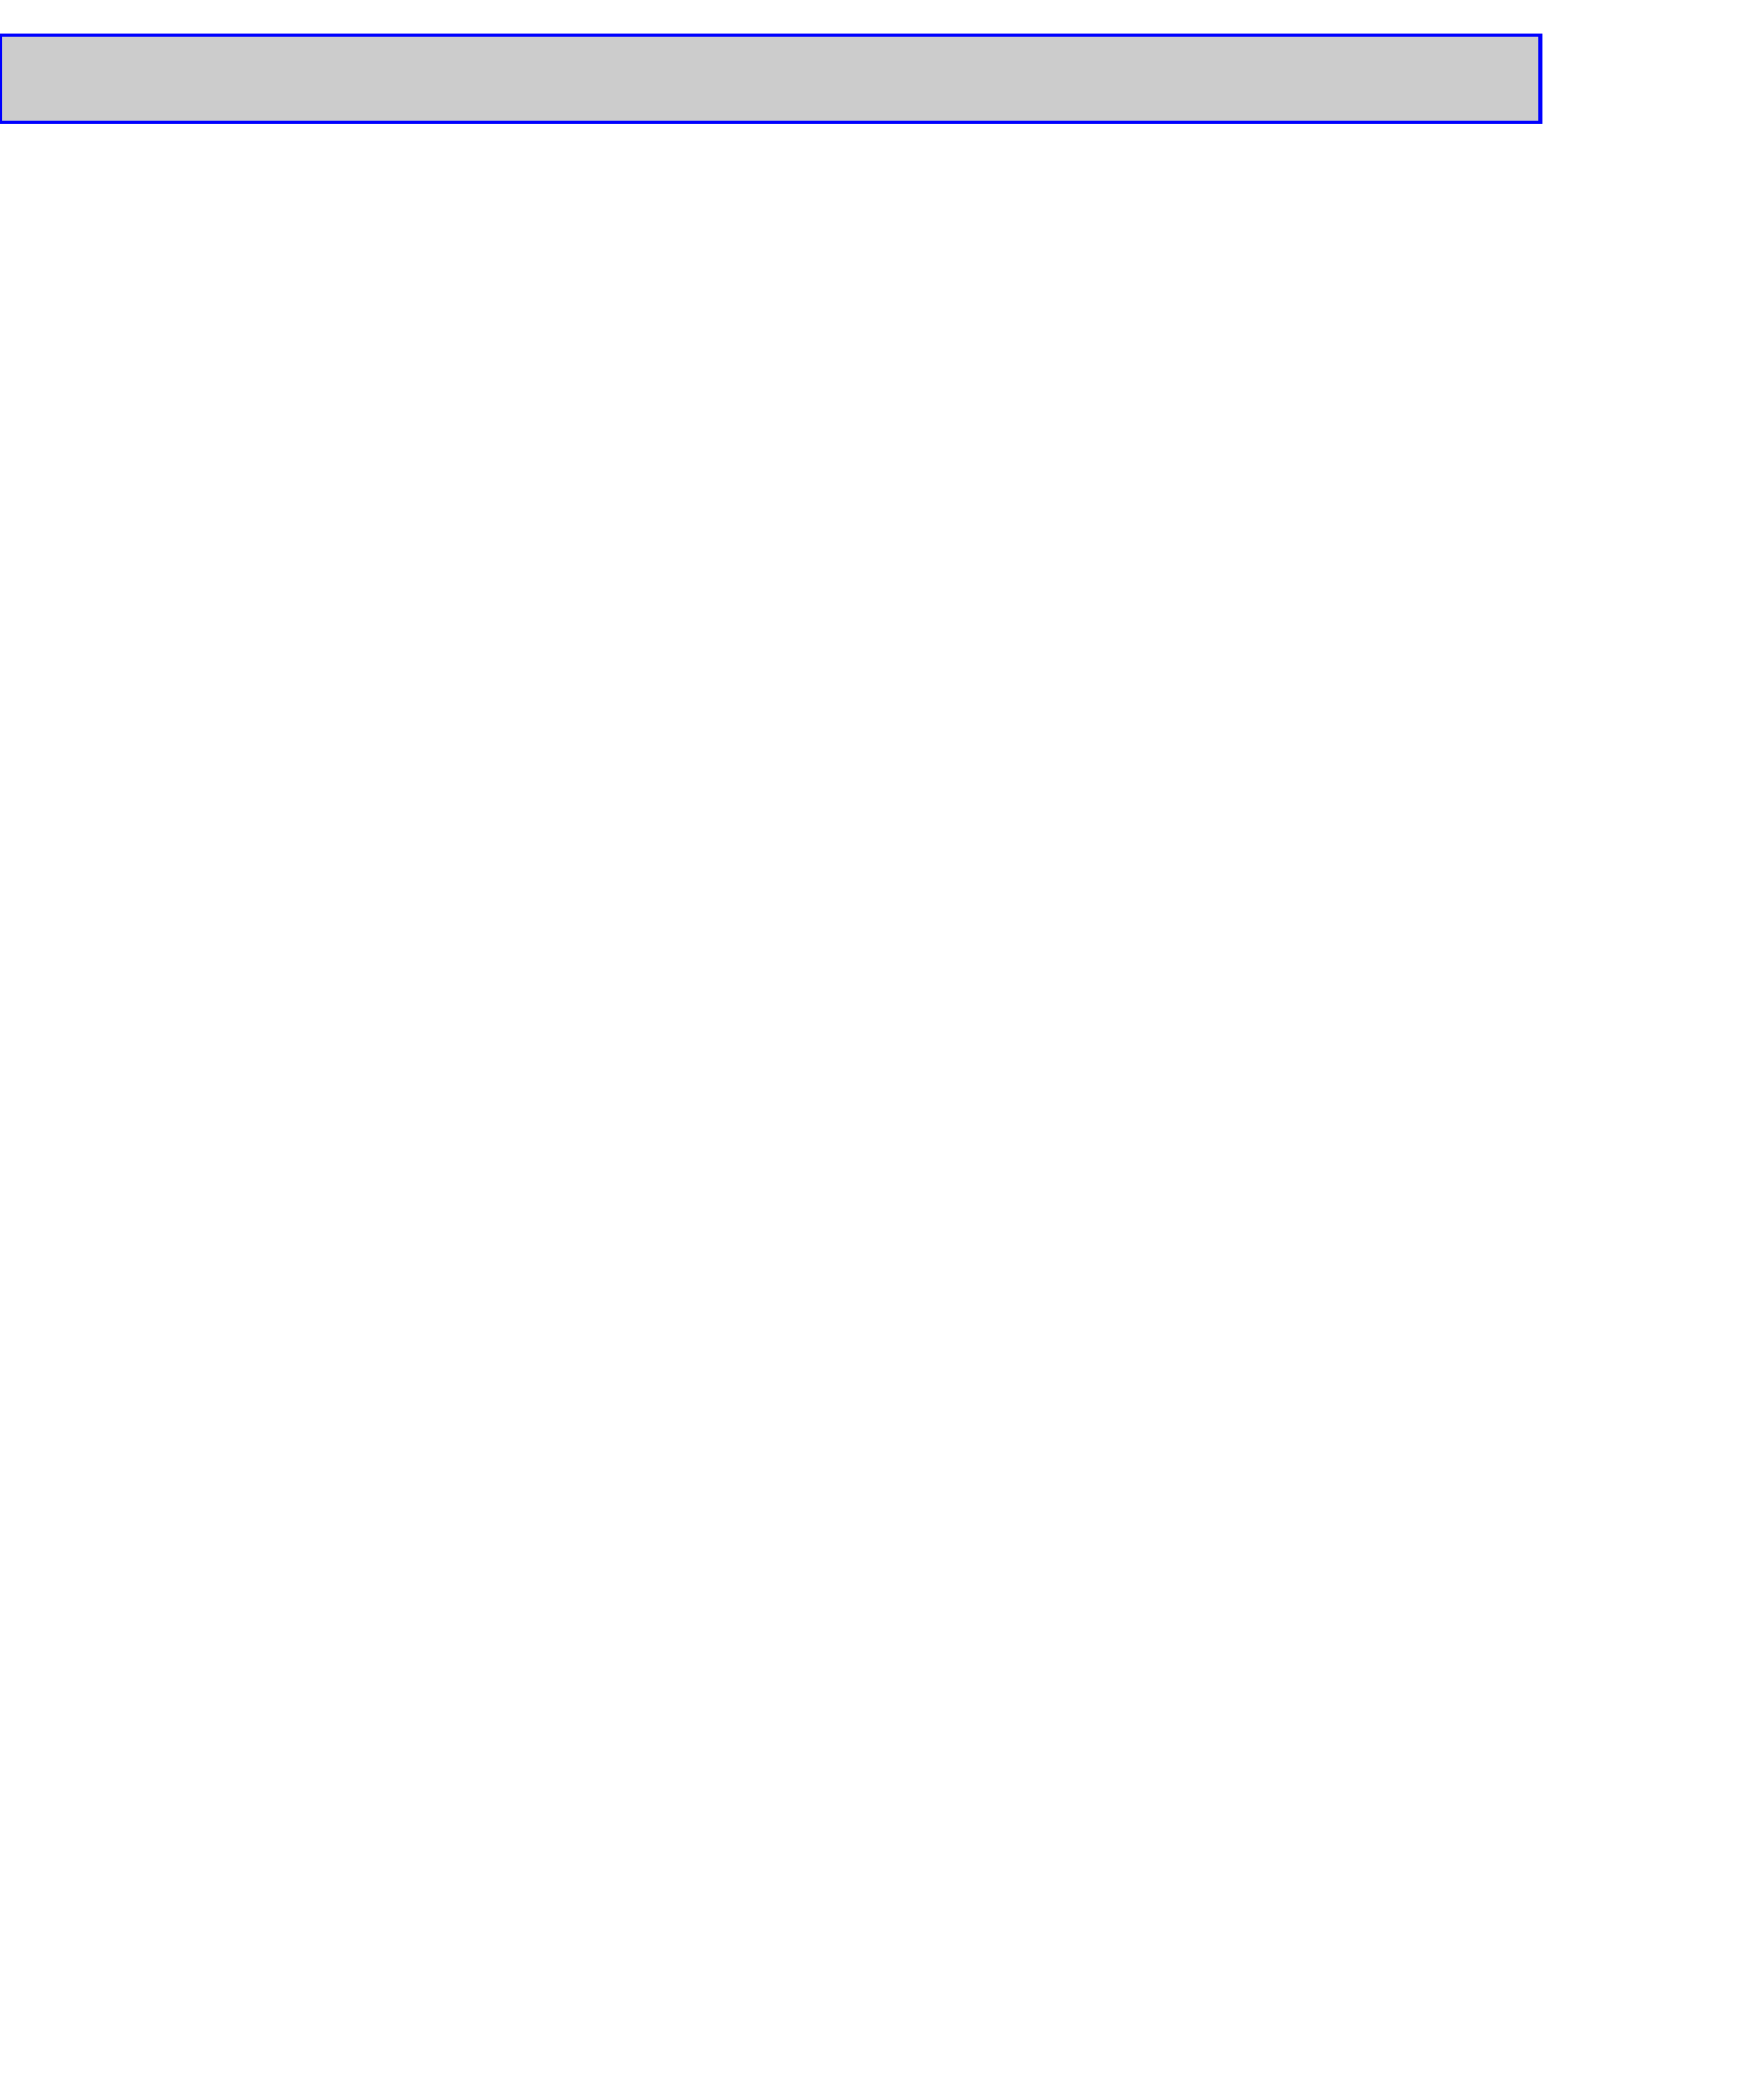
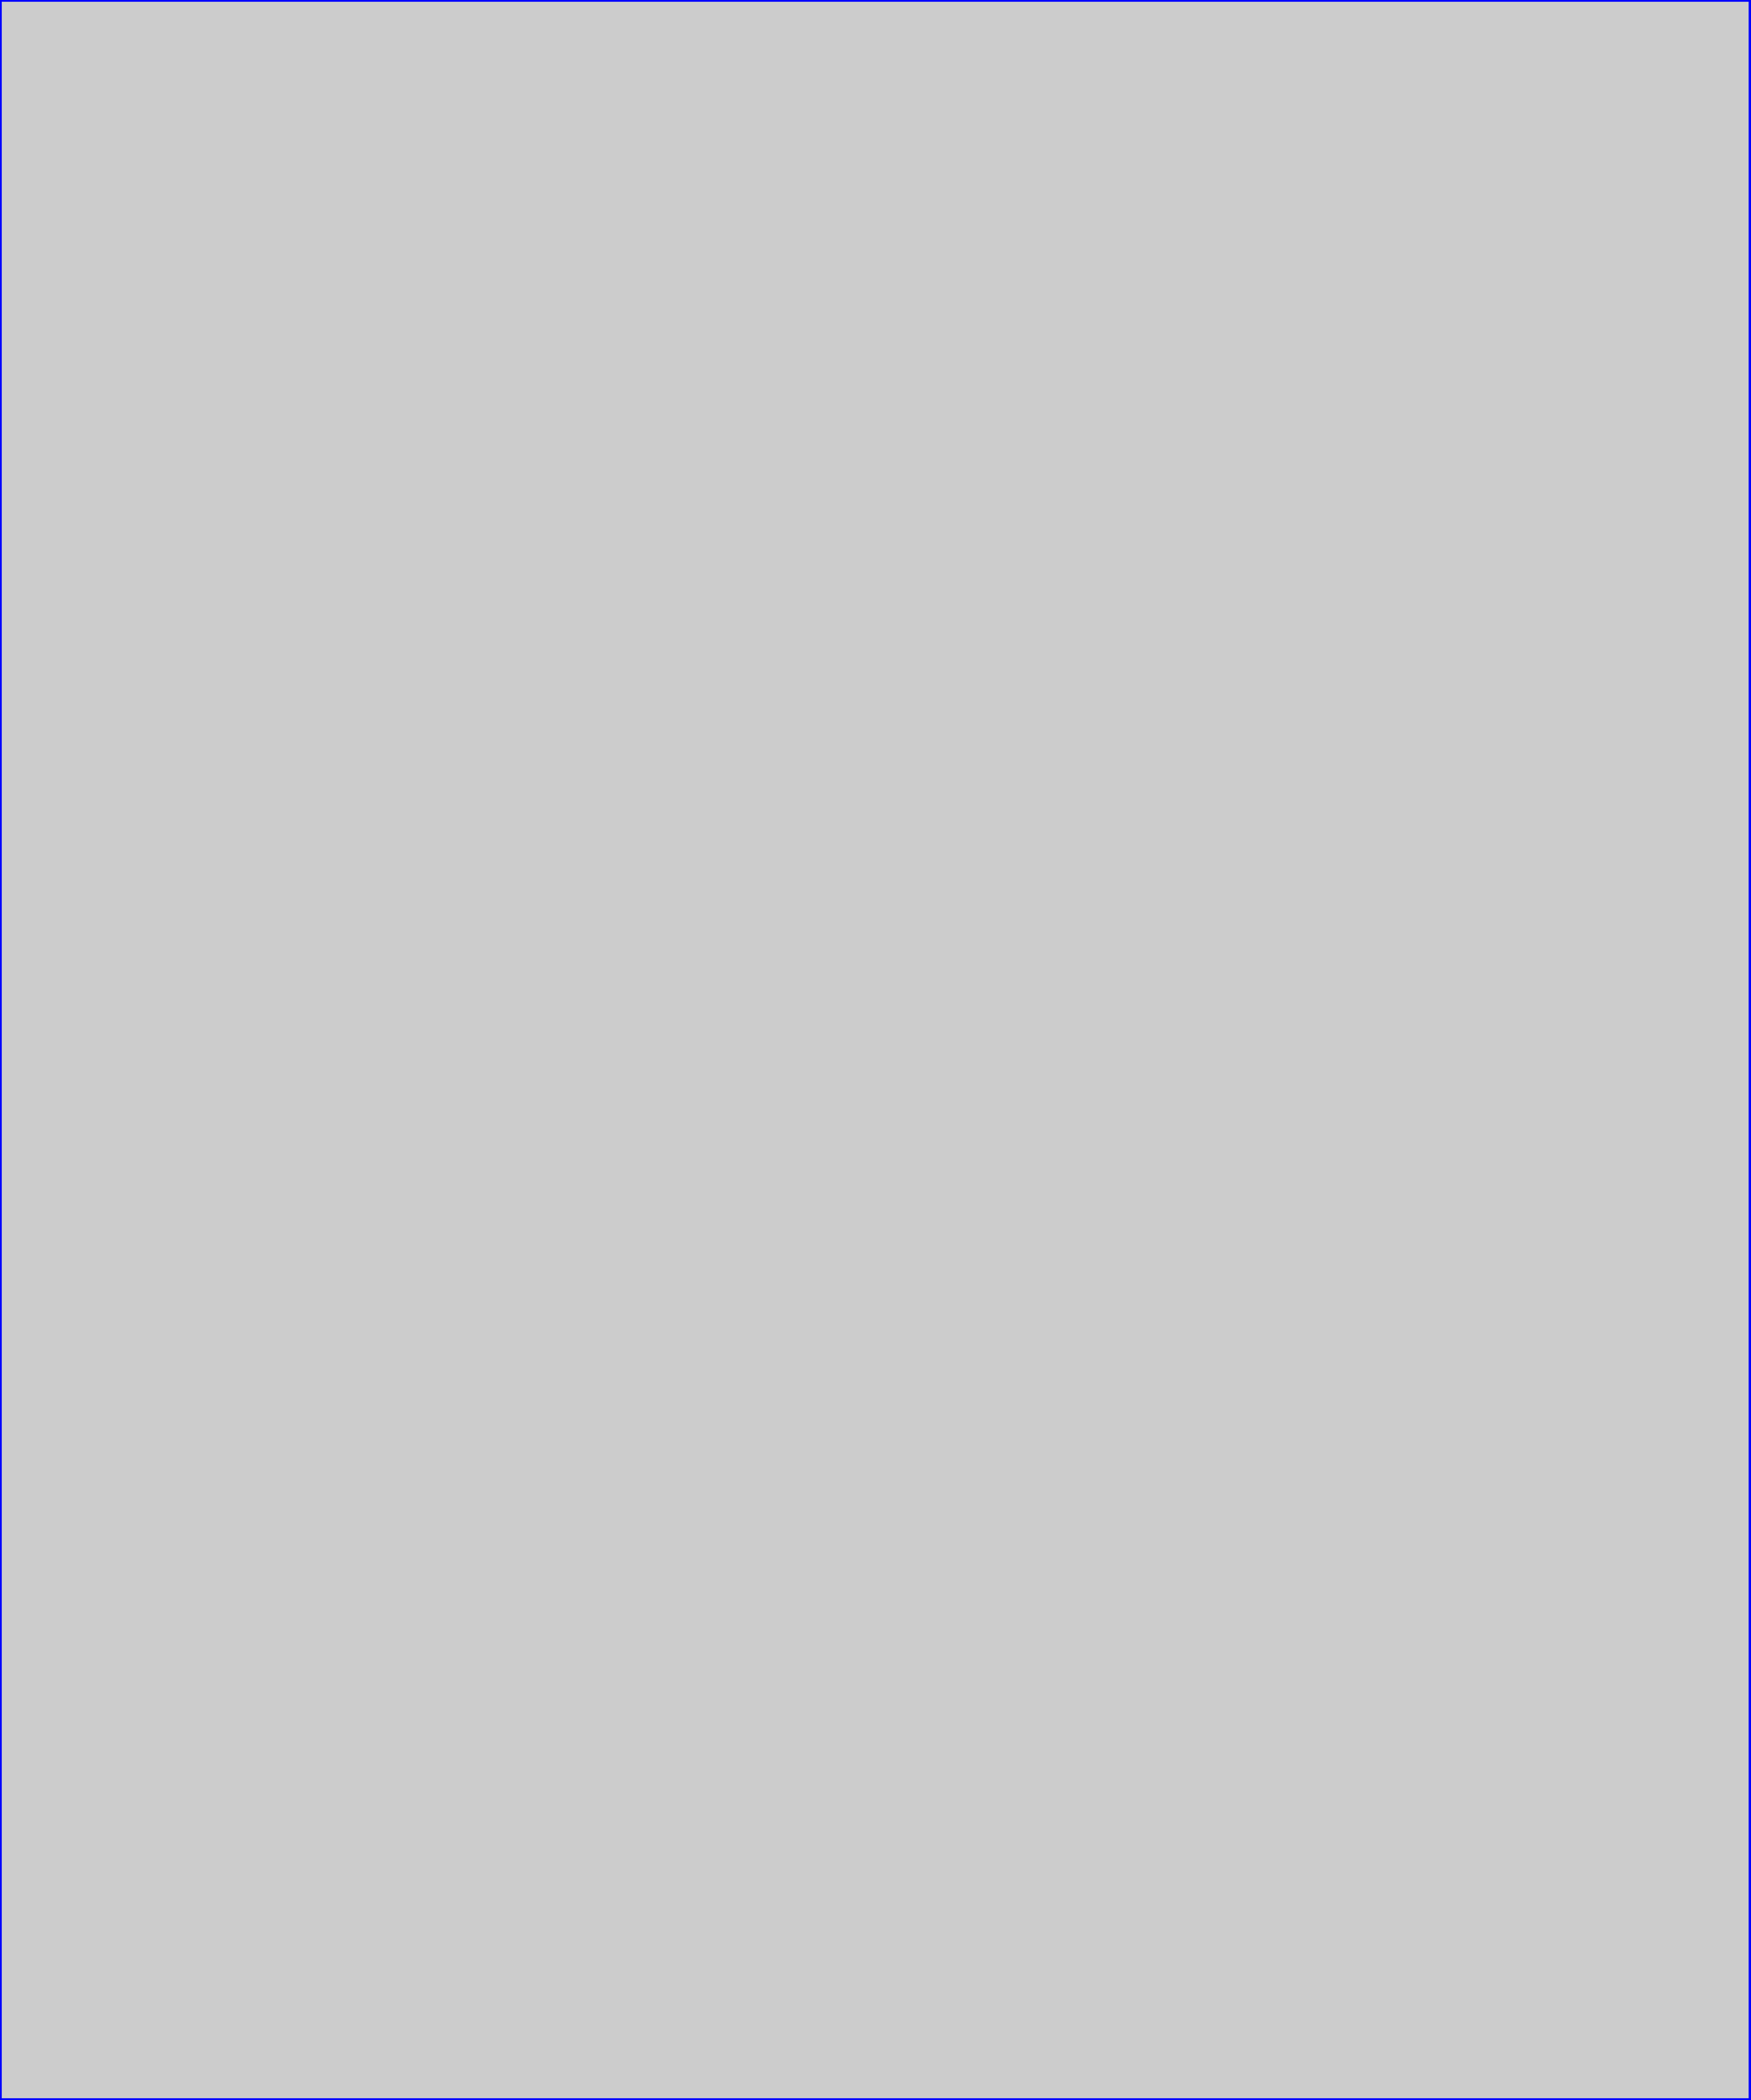
<svg xmlns="http://www.w3.org/2000/svg" id="tle" width="500px" height="600px" viewBox="0 0 500 600" version="1.1">
-   <rect x="0" y="10" width="440" height="25" style="stroke: blue; fille: blue; fill-opacity: 0.2;" />
+   <rect x="0" y="0" width="100%" height="100%" style="stroke: blue; fille: blue; fill-opacity: 0.2;" />
</svg>
